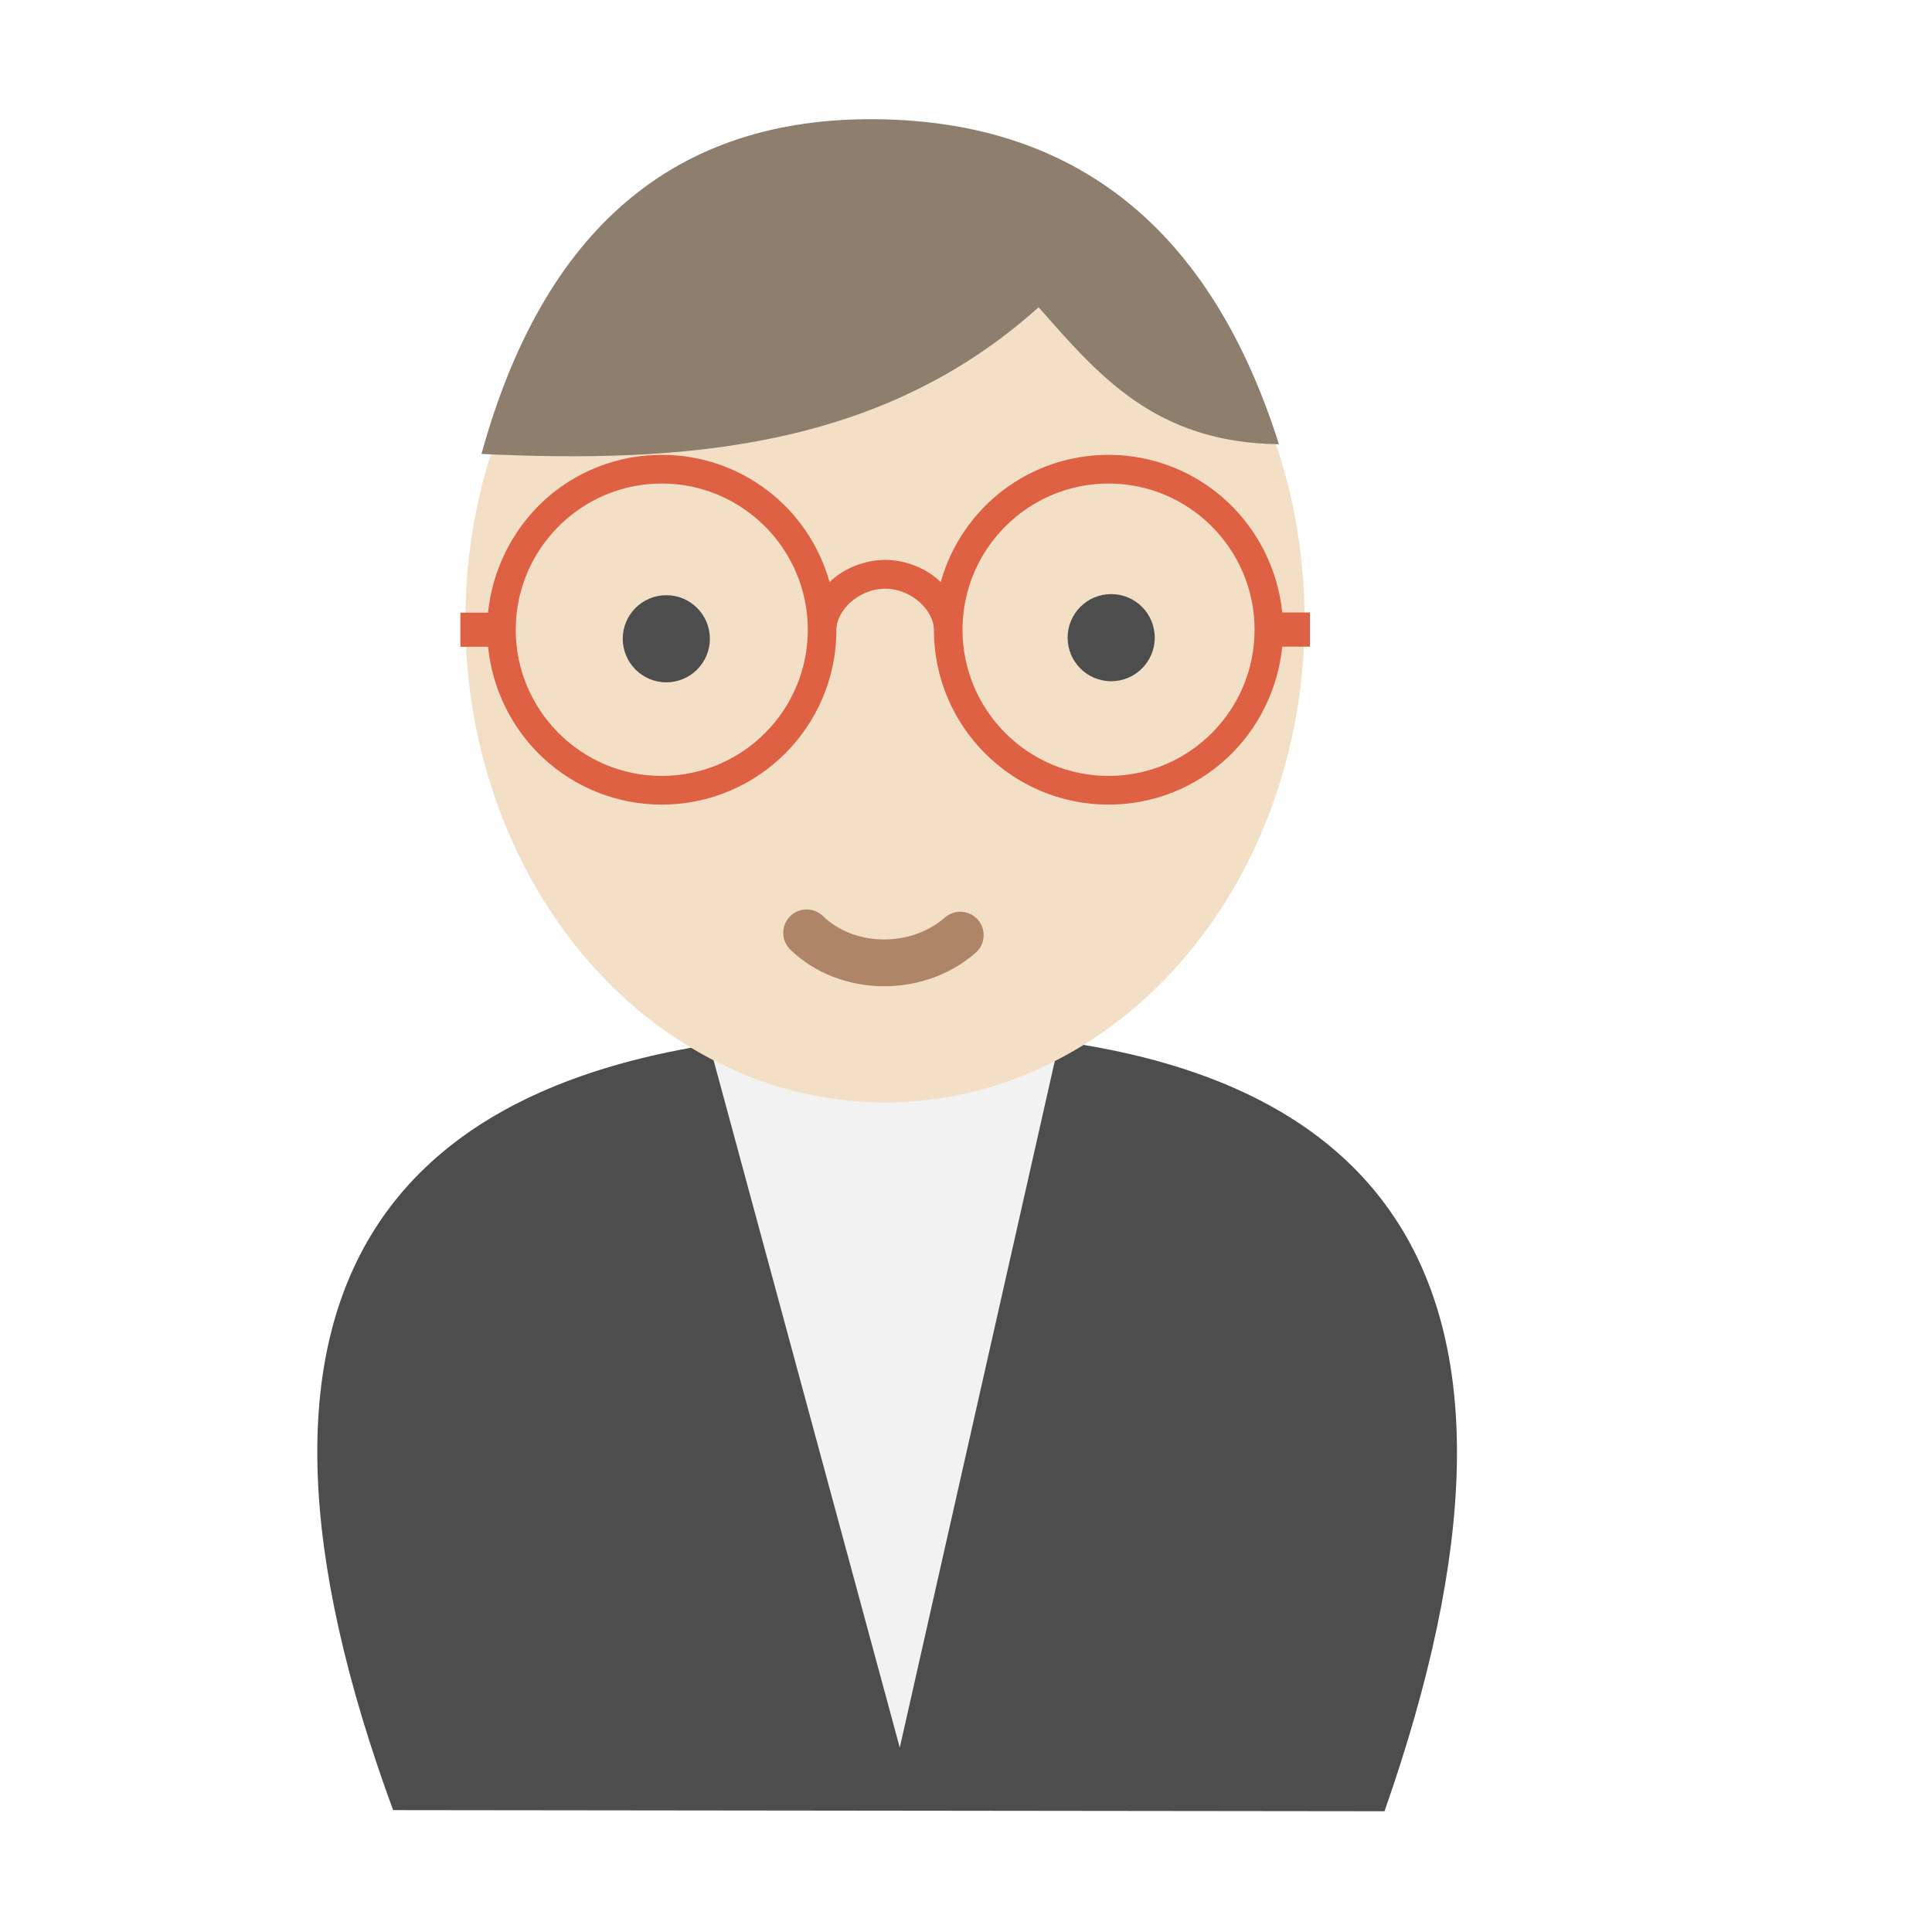
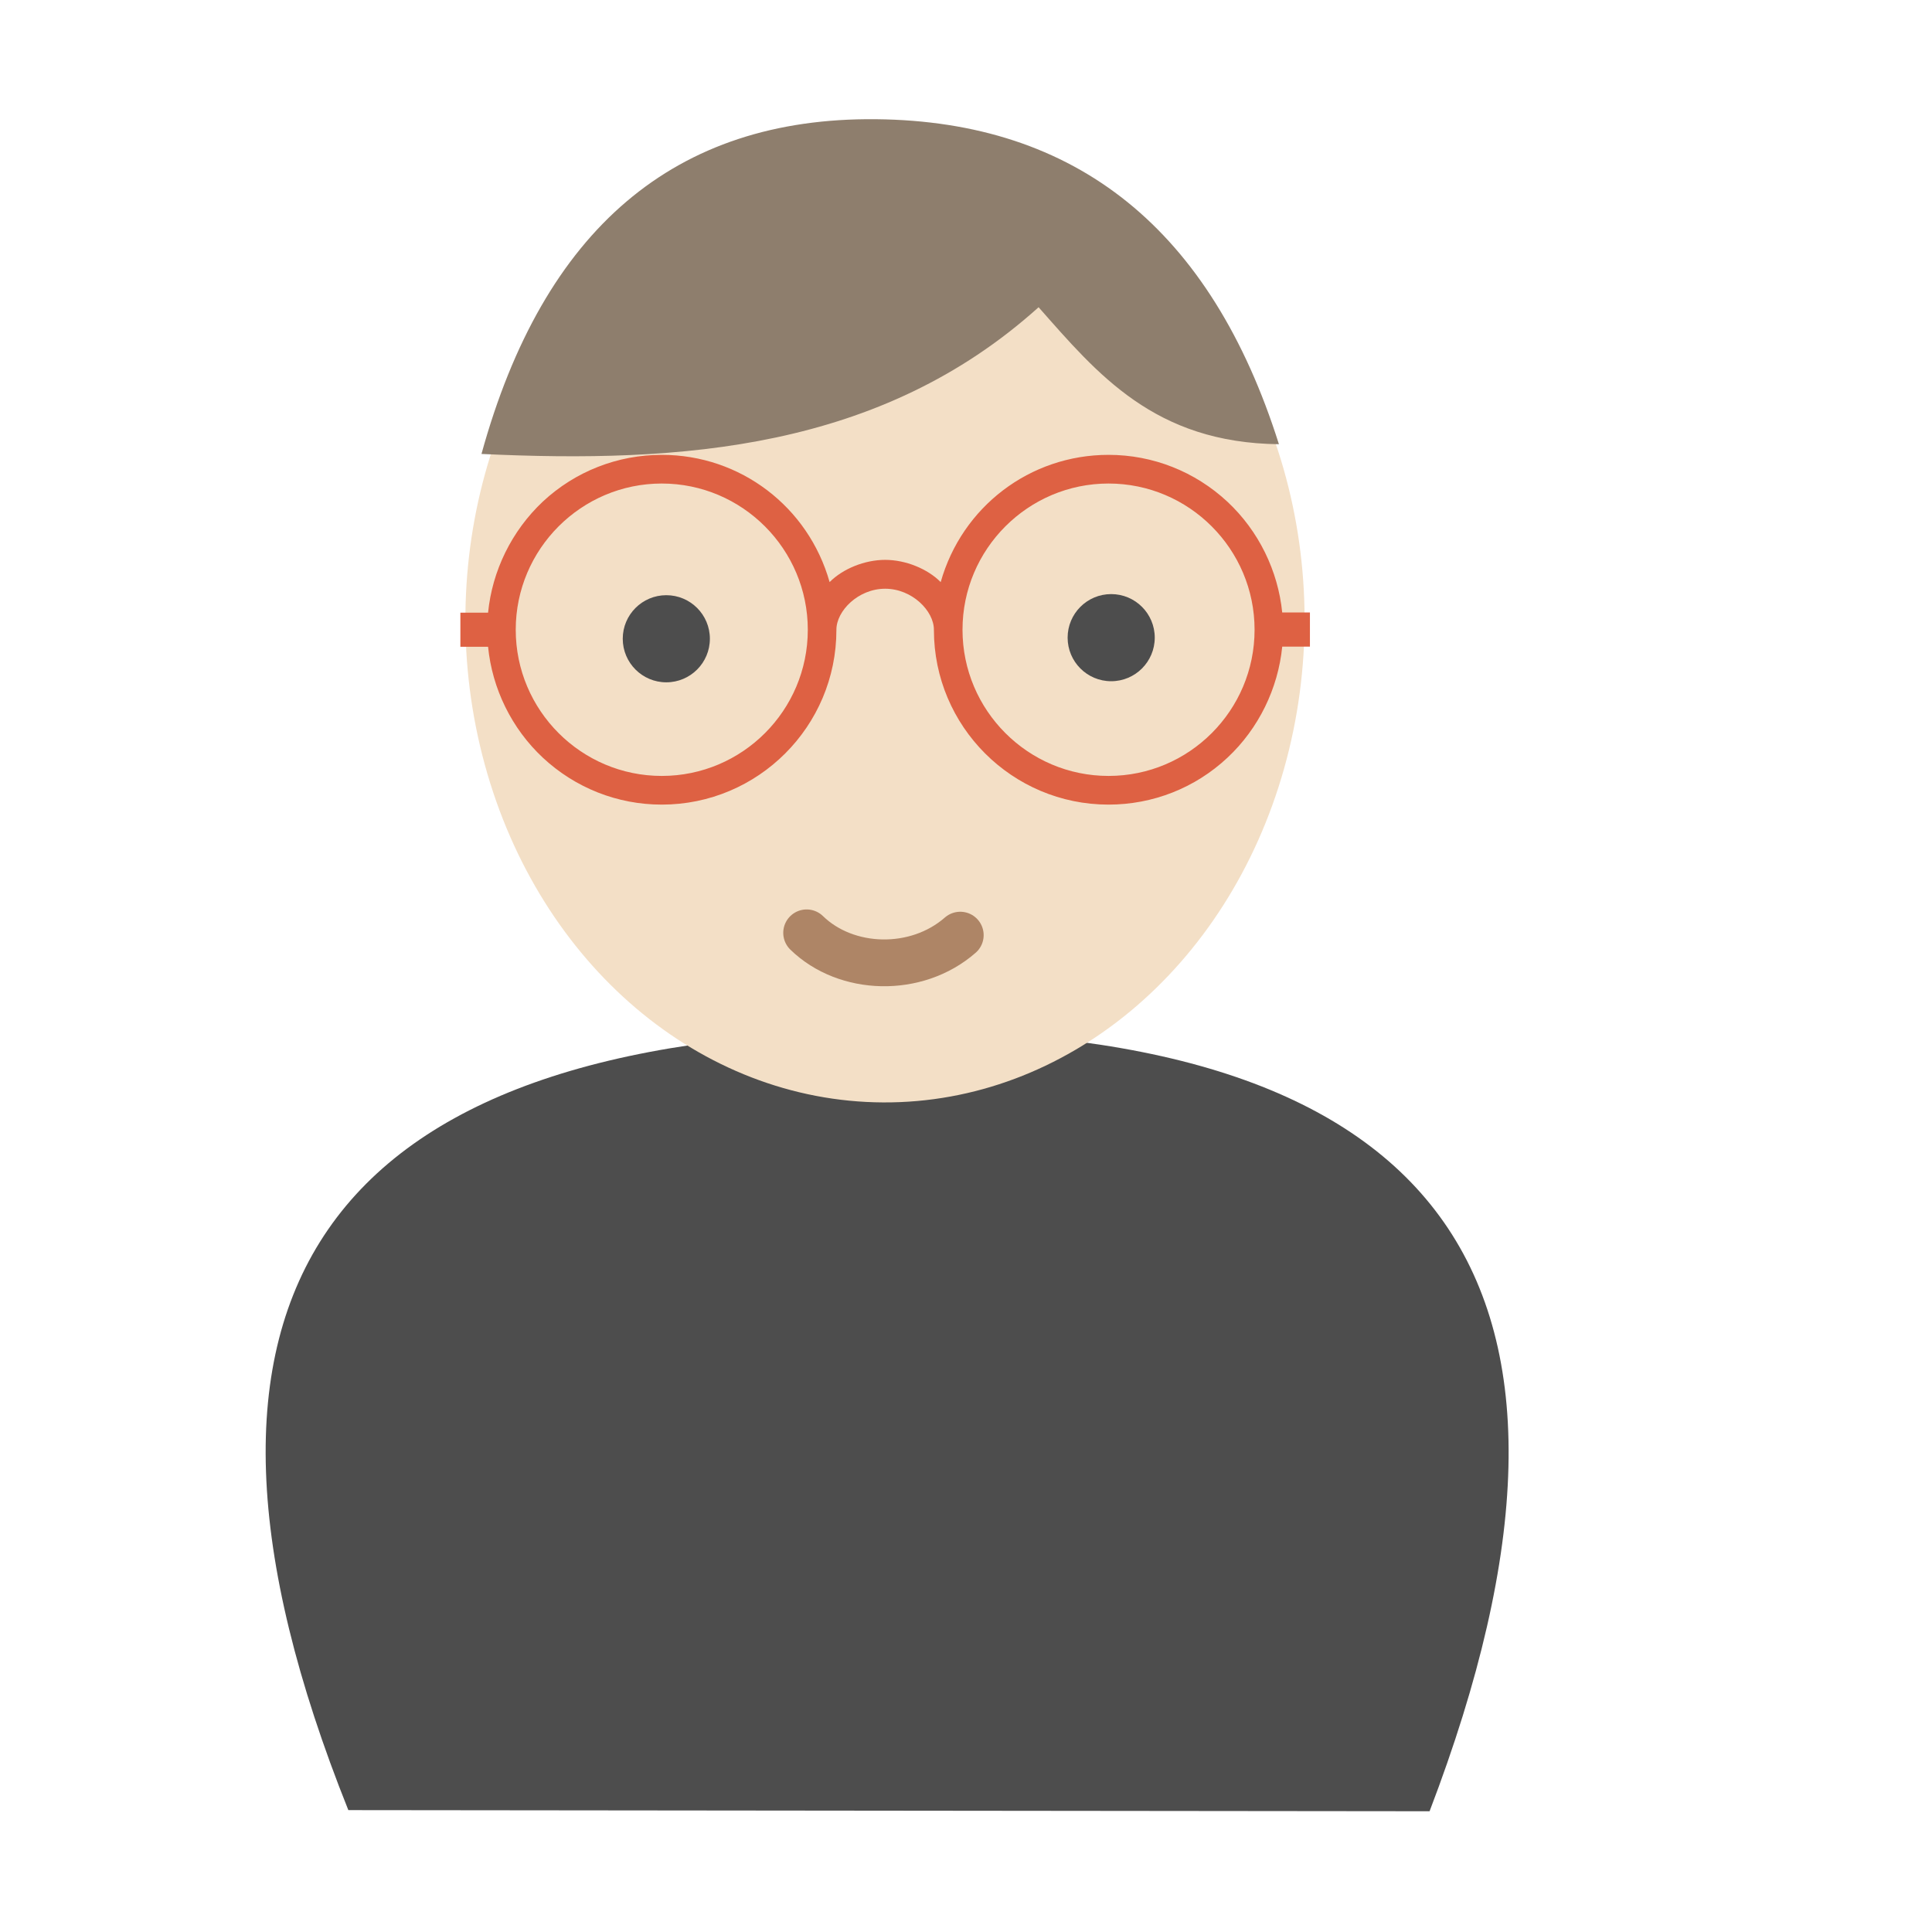
<svg xmlns="http://www.w3.org/2000/svg" width="38.4pt" height="38.4pt">
  <defs />
  <g id="layer1">
-     <path id="shape0" transform="translate(8.40869, 27.3229)" fill="#4d4d4d" fill-rule="evenodd" stroke="#ae8566" stroke-width="0" stroke-linecap="square" stroke-linejoin="bevel" d="M2.009 20.647L28.282 20.677C33.159 6.761 28.748 -0.13 15.049 0.002C1.351 0.134 -2.996 7.016 2.009 20.647Z" />
-     <path id="shape1" transform="translate(18.818, 27.6685)" fill="#f2f2f2" fill-rule="evenodd" stroke="#ae8566" stroke-width="0" stroke-linecap="square" stroke-linejoin="bevel" d="M0 0.086L5.027 18.646L9.237 0Z" />
-     <path id="shape0" transform="translate(12.3334, 5.96732)" fill="#f3dfc6" fill-rule="evenodd" stroke="#003bc3" stroke-width="0" stroke-linecap="square" stroke-linejoin="miter" stroke-miterlimit="2.013" d="M4.709 0C0.758 3.208 -0.938 8.988 0.514 14.296C1.966 19.603 6.233 23.223 11.07 23.248C15.906 23.273 20.201 19.698 21.695 14.405C23.189 9.113 21.538 3.316 17.612 0.067" />
+     <path id="shape0" transform="translate(7.04039, 27.3229)" fill="#4d4d4d" fill-rule="evenodd" stroke="#ae8566" stroke-width="0" stroke-linecap="square" stroke-linejoin="bevel" d="M2.191 20.647L30.845 20.677C36.164 6.761 31.353 -0.13 16.413 0.002C1.473 0.134 -3.268 7.016 2.191 20.647Z" />
+     <path id="shape01" transform="translate(12.3334, 5.96732)" fill="#f3dfc6" fill-rule="evenodd" stroke="#003bc3" stroke-width="0" stroke-linecap="square" stroke-linejoin="miter" stroke-miterlimit="2.013" d="M4.709 0C0.758 3.208 -0.938 8.988 0.514 14.296C1.966 19.603 6.233 23.223 11.07 23.248C15.906 23.273 20.201 19.698 21.695 14.405C23.189 9.113 21.538 3.316 17.612 0.067" />
    <path id="shape2" transform="translate(12.2005, 12.054)" fill="#de6143" d="M21.78 4.182C21.67 3.075 21.157 2.018 20.328 1.243C19.468 0.443 18.353 0 17.177 0C15.091 0 13.292 1.379 12.729 3.372C12.378 3.019 11.8 2.783 11.257 2.783C10.714 2.783 10.136 3.019 9.785 3.372C9.222 1.379 7.423 0 5.337 0C4.166 0 3.045 0.438 2.186 1.238C1.357 2.018 0.844 3.075 0.734 4.182L0 4.182L0 5.087L0.734 5.087C0.844 6.195 1.357 7.251 2.186 8.026C3.045 8.826 4.161 9.269 5.337 9.269C7.89 9.269 9.965 7.196 9.965 4.64C9.965 4.635 9.965 4.635 9.965 4.635L9.965 4.635C9.965 4.136 10.543 3.548 11.257 3.548C11.971 3.548 12.549 4.136 12.549 4.635L12.549 4.635C12.549 4.635 12.549 4.635 12.549 4.64C12.549 7.196 14.624 9.269 17.177 9.269C18.348 9.269 19.468 8.831 20.328 8.026C21.157 7.251 21.67 6.19 21.78 5.082L22.514 5.082L22.514 4.177L21.78 4.177ZM17.177 8.509C15.041 8.509 13.307 6.768 13.307 4.635C13.307 2.496 15.046 0.76 17.177 0.76C19.313 0.76 21.047 2.501 21.047 4.635C21.047 6.773 19.313 8.509 17.177 8.509ZM5.337 8.509C3.201 8.509 1.467 6.768 1.467 4.635C1.467 2.496 3.206 0.76 5.337 0.76C7.473 0.76 9.207 2.501 9.207 4.635C9.207 6.773 7.473 8.509 5.337 8.509Z" />
    <path id="shape1" transform="matrix(-1 0 0 -1 33.8928 12.0921)" fill="#8e7e6d" fill-rule="evenodd" stroke="#003bc3" stroke-width="0" stroke-linecap="square" stroke-linejoin="miter" stroke-miterlimit="2" d="M0 0.32C1.799 6.01 5.359 8.881 10.683 8.933C16.006 8.984 19.489 6.027 21.133 0.062C15.817 -0.189 10.559 0.18 6.369 3.95C4.806 2.18 3.297 0.356 0 0.32Z" />
    <path id="shape3" transform="translate(28.2931, 15.7441)" fill="#4d4d4d" fill-rule="evenodd" stroke="#003bc3" stroke-width="0" stroke-linecap="square" stroke-linejoin="miter" stroke-miterlimit="2" d="M2.309 1.154C2.309 0.517 1.792 3.90402e-17 1.154 0C0.517 -3.90402e-17 7.80803e-17 0.517 0 1.154C-7.80803e-17 1.792 0.517 2.309 1.154 2.309C1.792 2.309 2.309 1.792 2.309 1.154" />
    <path id="shape4" transform="translate(21.3769, 24.7212)" fill="none" stroke="#ae8566" stroke-width="1.24" stroke-linecap="round" stroke-linejoin="bevel" d="M0 0C1.047 1.021 2.908 1.078 4.071 0.061" />
    <path id="shape5" transform="translate(16.5035, 15.7732)" fill="#4d4d4d" fill-rule="evenodd" stroke="#003bc3" stroke-width="0" stroke-linecap="square" stroke-linejoin="miter" stroke-miterlimit="2" d="M2.309 1.154C2.309 0.517 1.792 3.90402e-17 1.154 0C0.517 -3.90402e-17 7.80803e-17 0.517 0 1.154C-7.80803e-17 1.792 0.517 2.309 1.154 2.309C1.792 2.309 2.309 1.792 2.309 1.154" />
  </g>
</svg>
